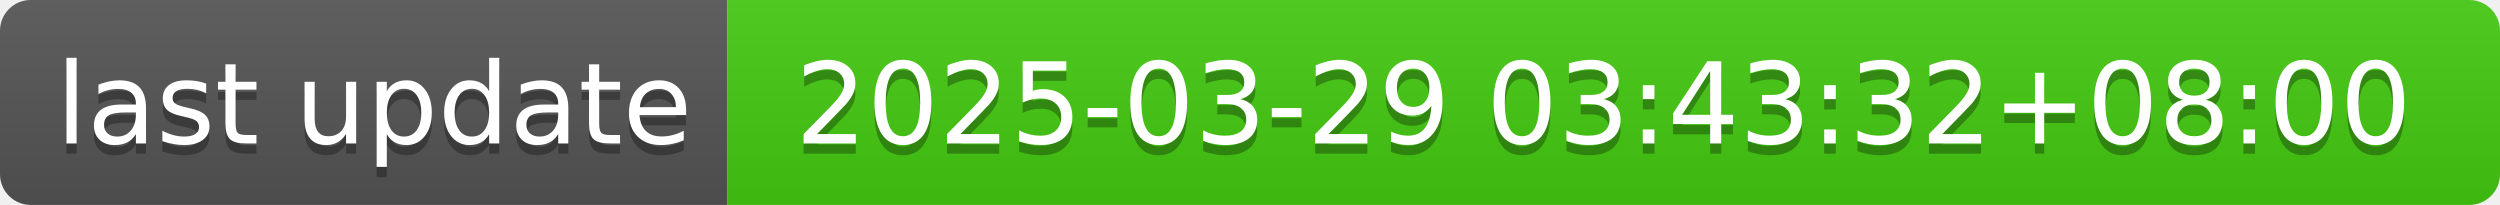
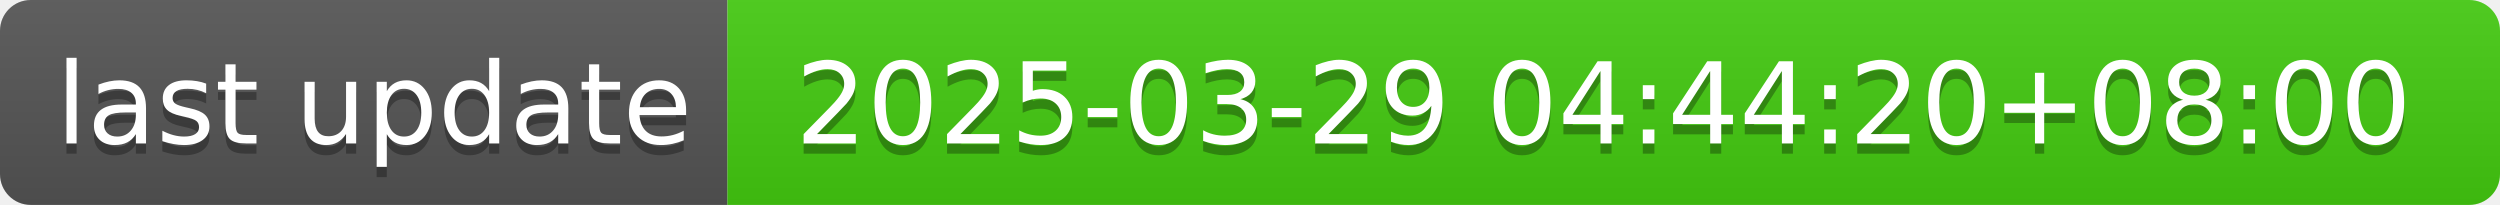
- <svg xmlns="http://www.w3.org/2000/svg" width="244" height="20" role="img" aria-label="last update: 2025-03-29 03:43:32+08:00">
+ <svg xmlns="http://www.w3.org/2000/svg" width="244" height="20" role="img" aria-label="last update: 2025-03-29 04:44:20+08:00">
  <linearGradient id="s" x2="0" y2="100%">
    <stop offset="0" stop-color="#bbb" stop-opacity=".1" />
    <stop offset="1" stop-opacity=".1" />
  </linearGradient>
  <clipPath id="r">
    <rect width="244" height="20" rx="3" fill="#fff" />
  </clipPath>
  <g clip-path="url(#r)">
    <rect width="71" height="20" fill="#555" />
    <rect x="71" width="173" height="20" fill="#4c1" />
    <rect width="244" height="20" fill="url(#s)" />
  </g>
  <g fill="#fff" text-anchor="middle" font-family="Verdana,Geneva,DejaVu Sans,sans-serif" text-rendering="geometricPrecision" font-size="110">
    <text aria-hidden="true" x="365" y="150" fill="#010101" fill-opacity=".3" transform="scale(.1)" textLength="610">last update</text>
    <text x="365" y="140" transform="scale(.1)" fill="#fff" textLength="610">last update</text>
-     <text aria-hidden="true" x="1565" y="150" fill="#010101" fill-opacity=".3" transform="scale(.1)" textLength="1630">2025-03-29 03:43:32+08:00</text>
-     <text x="1565" y="140" transform="scale(.1)" fill="#fff" textLength="1630">2025-03-29 03:43:32+08:00</text>
+     <text aria-hidden="true" x="1565" y="150" fill="#010101" fill-opacity=".3" transform="scale(.1)" textLength="1630">2025-03-29 04:44:20+08:00</text>
+     <text x="1565" y="140" transform="scale(.1)" fill="#fff" textLength="1630">2025-03-29 04:44:20+08:00</text>
  </g>
</svg>
